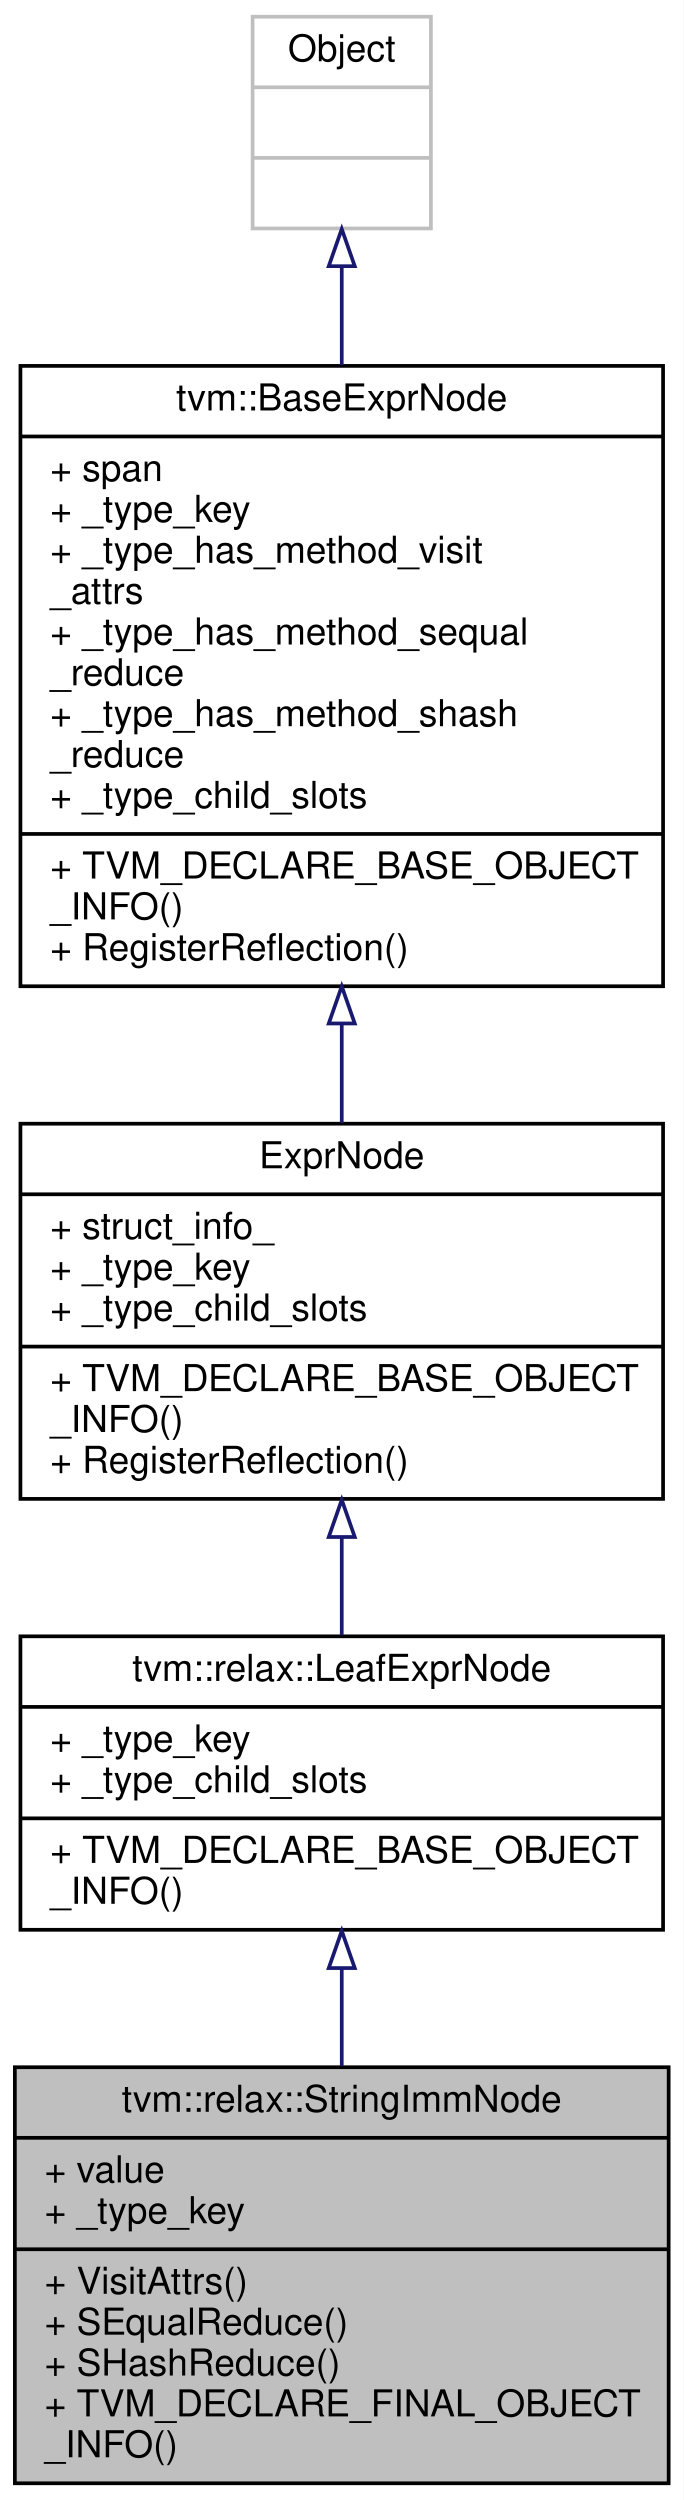
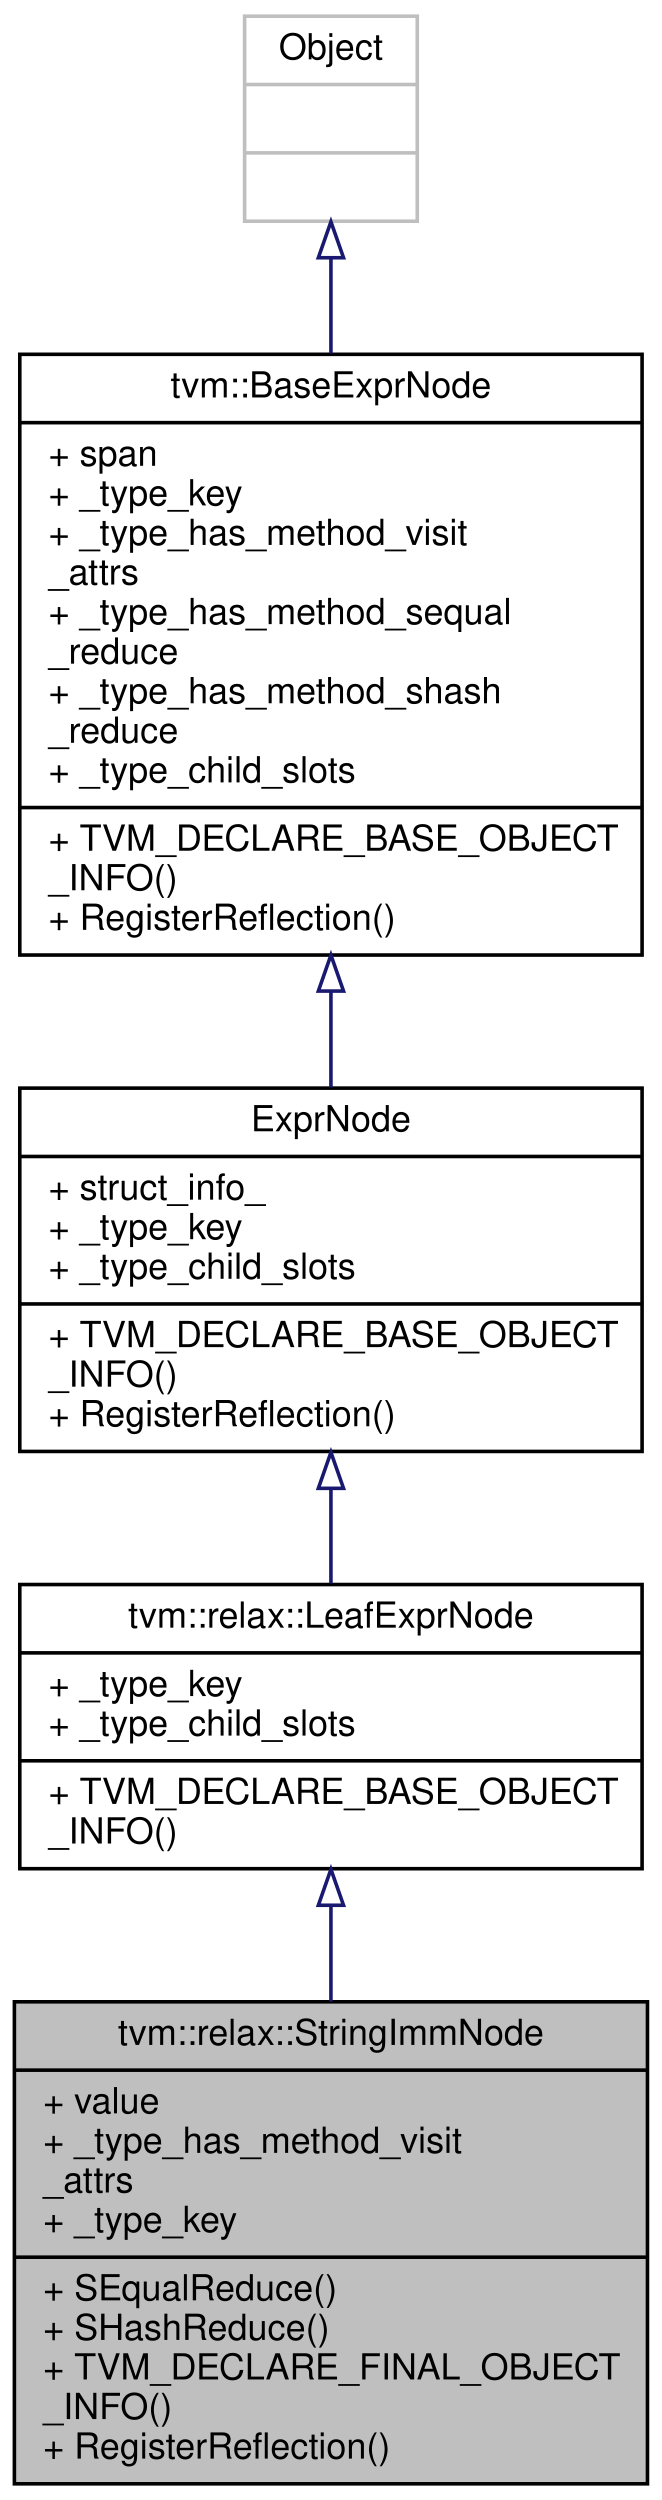
- <svg xmlns="http://www.w3.org/2000/svg" xmlns:xlink="http://www.w3.org/1999/xlink" width="184pt" height="673pt" viewBox="0.00 0.00 184.00 673.00">
-   <g id="graph0" class="graph" transform="scale(1 1) rotate(0) translate(4 669)">
-     <polygon fill="white" stroke="transparent" points="-4,4 -4,-669 180,-669 180,4 -4,4" />
+ <svg xmlns="http://www.w3.org/2000/svg" xmlns:xlink="http://www.w3.org/1999/xlink" width="184pt" height="695pt" viewBox="0.00 0.00 184.00 695.00">
+   <g id="graph0" class="graph" transform="scale(1 1) rotate(0) translate(4 691)">
+     <polygon fill="white" stroke="transparent" points="-4,4 -4,-691 180,-691 180,4 -4,4" />
    <g id="node1" class="node">
      <g id="a_node1">
        <a xlink:title="Represent a string literal constant.">
-           <polygon fill="#bfbfbf" stroke="black" points="0,-0.5 0,-112.5 176,-112.5 176,-0.5 0,-0.5" />
-           <text text-anchor="middle" x="88" y="-100.5" font-family="Helvetica,sans-Serif" font-size="10.00">tvm::relax::StringImmNode</text>
-           <polyline fill="none" stroke="black" points="0,-93.5 176,-93.5 " />
-           <text text-anchor="start" x="8" y="-81.5" font-family="Helvetica,sans-Serif" font-size="10.00">+ value</text>
+           <polygon fill="#bfbfbf" stroke="black" points="0,-0.5 0,-134.5 176,-134.5 176,-0.5 0,-0.5" />
+           <text text-anchor="middle" x="88" y="-122.5" font-family="Helvetica,sans-Serif" font-size="10.00">tvm::relax::StringImmNode</text>
+           <polyline fill="none" stroke="black" points="0,-115.5 176,-115.5 " />
+           <text text-anchor="start" x="8" y="-103.5" font-family="Helvetica,sans-Serif" font-size="10.00">+ value</text>
+           <text text-anchor="start" x="8" y="-92.5" font-family="Helvetica,sans-Serif" font-size="10.00">+ _type_has_method_visit</text>
+           <text text-anchor="start" x="8" y="-81.5" font-family="Helvetica,sans-Serif" font-size="10.00">_attrs</text>
          <text text-anchor="start" x="8" y="-70.5" font-family="Helvetica,sans-Serif" font-size="10.00">+ _type_key</text>
          <polyline fill="none" stroke="black" points="0,-63.5 176,-63.5 " />
-           <text text-anchor="start" x="8" y="-51.5" font-family="Helvetica,sans-Serif" font-size="10.00">+ VisitAttrs()</text>
-           <text text-anchor="start" x="8" y="-40.5" font-family="Helvetica,sans-Serif" font-size="10.00">+ SEqualReduce()</text>
-           <text text-anchor="start" x="8" y="-29.5" font-family="Helvetica,sans-Serif" font-size="10.00">+ SHashReduce()</text>
-           <text text-anchor="start" x="8" y="-18.5" font-family="Helvetica,sans-Serif" font-size="10.00">+ TVM_DECLARE_FINAL_OBJECT</text>
-           <text text-anchor="start" x="8" y="-7.5" font-family="Helvetica,sans-Serif" font-size="10.00">_INFO()</text>
+           <text text-anchor="start" x="8" y="-51.5" font-family="Helvetica,sans-Serif" font-size="10.00">+ SEqualReduce()</text>
+           <text text-anchor="start" x="8" y="-40.5" font-family="Helvetica,sans-Serif" font-size="10.00">+ SHashReduce()</text>
+           <text text-anchor="start" x="8" y="-29.5" font-family="Helvetica,sans-Serif" font-size="10.00">+ TVM_DECLARE_FINAL_OBJECT</text>
+           <text text-anchor="start" x="8" y="-18.5" font-family="Helvetica,sans-Serif" font-size="10.00">_INFO()</text>
+           <text text-anchor="start" x="8" y="-7.5" font-family="Helvetica,sans-Serif" font-size="10.00">+ RegisterReflection()</text>
        </a>
      </g>
    </g>
    <g id="node2" class="node">
      <g id="a_node2">
        <a xlink:href="classtvm_1_1relax_1_1LeafExprNode.html" target="_top" xlink:title="Base type of all (non-function) leaf Exprs.">
-           <polygon fill="white" stroke="black" points="1.5,-149.5 1.5,-228.5 174.5,-228.5 174.5,-149.5 1.5,-149.5" />
-           <text text-anchor="middle" x="88" y="-216.5" font-family="Helvetica,sans-Serif" font-size="10.00">tvm::relax::LeafExprNode</text>
-           <polyline fill="none" stroke="black" points="1.5,-209.5 174.5,-209.5 " />
-           <text text-anchor="start" x="9.5" y="-197.5" font-family="Helvetica,sans-Serif" font-size="10.00">+ _type_key</text>
-           <text text-anchor="start" x="9.5" y="-186.5" font-family="Helvetica,sans-Serif" font-size="10.00">+ _type_child_slots</text>
-           <polyline fill="none" stroke="black" points="1.5,-179.5 174.5,-179.5 " />
-           <text text-anchor="start" x="9.5" y="-167.5" font-family="Helvetica,sans-Serif" font-size="10.00">+ TVM_DECLARE_BASE_OBJECT</text>
-           <text text-anchor="start" x="9.5" y="-156.5" font-family="Helvetica,sans-Serif" font-size="10.00">_INFO()</text>
+           <polygon fill="white" stroke="black" points="1.5,-171.5 1.5,-250.5 174.5,-250.5 174.5,-171.5 1.5,-171.5" />
+           <text text-anchor="middle" x="88" y="-238.5" font-family="Helvetica,sans-Serif" font-size="10.00">tvm::relax::LeafExprNode</text>
+           <polyline fill="none" stroke="black" points="1.5,-231.5 174.5,-231.5 " />
+           <text text-anchor="start" x="9.5" y="-219.5" font-family="Helvetica,sans-Serif" font-size="10.00">+ _type_key</text>
+           <text text-anchor="start" x="9.5" y="-208.5" font-family="Helvetica,sans-Serif" font-size="10.00">+ _type_child_slots</text>
+           <polyline fill="none" stroke="black" points="1.5,-201.5 174.5,-201.5 " />
+           <text text-anchor="start" x="9.5" y="-189.5" font-family="Helvetica,sans-Serif" font-size="10.00">+ TVM_DECLARE_BASE_OBJECT</text>
+           <text text-anchor="start" x="9.5" y="-178.5" font-family="Helvetica,sans-Serif" font-size="10.00">_INFO()</text>
        </a>
      </g>
    </g>
    <g id="edge1" class="edge">
-       <path fill="none" stroke="midnightblue" d="M88,-139.01C88,-130.46 88,-121.52 88,-112.81" />
-       <polygon fill="none" stroke="midnightblue" points="84.5,-139.2 88,-149.2 91.5,-139.2 84.5,-139.2" />
+       <path fill="none" stroke="midnightblue" d="M88,-161.16C88,-152.59 88,-143.55 88,-134.6" />
+       <polygon fill="none" stroke="midnightblue" points="84.5,-161.33 88,-171.33 91.5,-161.33 84.5,-161.33" />
    </g>
    <g id="node3" class="node">
      <g id="a_node3">
        <a xlink:href="classtvm_1_1RelaxExprNode.html" target="_top" xlink:title="Base node of all non-primitive expressions.">
-           <polygon fill="white" stroke="black" points="1.5,-265.5 1.5,-366.5 174.5,-366.5 174.5,-265.5 1.5,-265.5" />
-           <text text-anchor="middle" x="88" y="-354.5" font-family="Helvetica,sans-Serif" font-size="10.00">ExprNode</text>
-           <polyline fill="none" stroke="black" points="1.5,-347.5 174.5,-347.5 " />
-           <text text-anchor="start" x="9.5" y="-335.5" font-family="Helvetica,sans-Serif" font-size="10.00">+ struct_info_</text>
-           <text text-anchor="start" x="9.5" y="-324.5" font-family="Helvetica,sans-Serif" font-size="10.00">+ _type_key</text>
-           <text text-anchor="start" x="9.5" y="-313.5" font-family="Helvetica,sans-Serif" font-size="10.00">+ _type_child_slots</text>
-           <polyline fill="none" stroke="black" points="1.5,-306.5 174.5,-306.5 " />
-           <text text-anchor="start" x="9.5" y="-294.5" font-family="Helvetica,sans-Serif" font-size="10.00">+ TVM_DECLARE_BASE_OBJECT</text>
-           <text text-anchor="start" x="9.5" y="-283.5" font-family="Helvetica,sans-Serif" font-size="10.00">_INFO()</text>
-           <text text-anchor="start" x="9.5" y="-272.5" font-family="Helvetica,sans-Serif" font-size="10.00">+ RegisterReflection()</text>
+           <polygon fill="white" stroke="black" points="1.5,-287.5 1.5,-388.5 174.5,-388.5 174.5,-287.5 1.5,-287.5" />
+           <text text-anchor="middle" x="88" y="-376.5" font-family="Helvetica,sans-Serif" font-size="10.00">ExprNode</text>
+           <polyline fill="none" stroke="black" points="1.5,-369.5 174.5,-369.5 " />
+           <text text-anchor="start" x="9.5" y="-357.5" font-family="Helvetica,sans-Serif" font-size="10.00">+ struct_info_</text>
+           <text text-anchor="start" x="9.5" y="-346.5" font-family="Helvetica,sans-Serif" font-size="10.00">+ _type_key</text>
+           <text text-anchor="start" x="9.5" y="-335.5" font-family="Helvetica,sans-Serif" font-size="10.00">+ _type_child_slots</text>
+           <polyline fill="none" stroke="black" points="1.5,-328.5 174.5,-328.5 " />
+           <text text-anchor="start" x="9.5" y="-316.5" font-family="Helvetica,sans-Serif" font-size="10.00">+ TVM_DECLARE_BASE_OBJECT</text>
+           <text text-anchor="start" x="9.5" y="-305.5" font-family="Helvetica,sans-Serif" font-size="10.00">_INFO()</text>
+           <text text-anchor="start" x="9.5" y="-294.5" font-family="Helvetica,sans-Serif" font-size="10.00">+ RegisterReflection()</text>
        </a>
      </g>
    </g>
    <g id="edge2" class="edge">
-       <path fill="none" stroke="midnightblue" d="M88,-255.19C88,-246.22 88,-237.18 88,-228.81" />
-       <polygon fill="none" stroke="midnightblue" points="84.5,-255.24 88,-265.24 91.5,-255.24 84.5,-255.24" />
+       <path fill="none" stroke="midnightblue" d="M88,-277.19C88,-268.22 88,-259.18 88,-250.81" />
+       <polygon fill="none" stroke="midnightblue" points="84.5,-277.24 88,-287.24 91.5,-277.24 84.5,-277.24" />
    </g>
    <g id="node4" class="node">
      <g id="a_node4">
        <a xlink:href="classtvm_1_1BaseExprNode.html" target="_top" xlink:title="Base type of all the expressions.">
-           <polygon fill="white" stroke="black" points="1.5,-403.5 1.5,-570.5 174.5,-570.5 174.5,-403.5 1.5,-403.5" />
-           <text text-anchor="middle" x="88" y="-558.5" font-family="Helvetica,sans-Serif" font-size="10.00">tvm::BaseExprNode</text>
-           <polyline fill="none" stroke="black" points="1.5,-551.5 174.5,-551.5 " />
-           <text text-anchor="start" x="9.5" y="-539.5" font-family="Helvetica,sans-Serif" font-size="10.00">+ span</text>
-           <text text-anchor="start" x="9.5" y="-528.5" font-family="Helvetica,sans-Serif" font-size="10.00">+ _type_key</text>
-           <text text-anchor="start" x="9.5" y="-517.5" font-family="Helvetica,sans-Serif" font-size="10.00">+ _type_has_method_visit</text>
-           <text text-anchor="start" x="9.5" y="-506.5" font-family="Helvetica,sans-Serif" font-size="10.00">_attrs</text>
-           <text text-anchor="start" x="9.5" y="-495.5" font-family="Helvetica,sans-Serif" font-size="10.00">+ _type_has_method_sequal</text>
+           <polygon fill="white" stroke="black" points="1.5,-425.5 1.5,-592.5 174.5,-592.5 174.5,-425.5 1.5,-425.5" />
+           <text text-anchor="middle" x="88" y="-580.5" font-family="Helvetica,sans-Serif" font-size="10.00">tvm::BaseExprNode</text>
+           <polyline fill="none" stroke="black" points="1.5,-573.5 174.5,-573.5 " />
+           <text text-anchor="start" x="9.5" y="-561.5" font-family="Helvetica,sans-Serif" font-size="10.00">+ span</text>
+           <text text-anchor="start" x="9.5" y="-550.5" font-family="Helvetica,sans-Serif" font-size="10.00">+ _type_key</text>
+           <text text-anchor="start" x="9.5" y="-539.5" font-family="Helvetica,sans-Serif" font-size="10.00">+ _type_has_method_visit</text>
+           <text text-anchor="start" x="9.5" y="-528.5" font-family="Helvetica,sans-Serif" font-size="10.00">_attrs</text>
+           <text text-anchor="start" x="9.5" y="-517.5" font-family="Helvetica,sans-Serif" font-size="10.00">+ _type_has_method_sequal</text>
+           <text text-anchor="start" x="9.5" y="-506.5" font-family="Helvetica,sans-Serif" font-size="10.00">_reduce</text>
+           <text text-anchor="start" x="9.5" y="-495.5" font-family="Helvetica,sans-Serif" font-size="10.00">+ _type_has_method_shash</text>
          <text text-anchor="start" x="9.5" y="-484.5" font-family="Helvetica,sans-Serif" font-size="10.00">_reduce</text>
-           <text text-anchor="start" x="9.5" y="-473.5" font-family="Helvetica,sans-Serif" font-size="10.00">+ _type_has_method_shash</text>
-           <text text-anchor="start" x="9.5" y="-462.5" font-family="Helvetica,sans-Serif" font-size="10.00">_reduce</text>
-           <text text-anchor="start" x="9.5" y="-451.5" font-family="Helvetica,sans-Serif" font-size="10.00">+ _type_child_slots</text>
-           <polyline fill="none" stroke="black" points="1.5,-444.5 174.5,-444.5 " />
-           <text text-anchor="start" x="9.5" y="-432.5" font-family="Helvetica,sans-Serif" font-size="10.00">+ TVM_DECLARE_BASE_OBJECT</text>
-           <text text-anchor="start" x="9.5" y="-421.5" font-family="Helvetica,sans-Serif" font-size="10.00">_INFO()</text>
-           <text text-anchor="start" x="9.5" y="-410.5" font-family="Helvetica,sans-Serif" font-size="10.00">+ RegisterReflection()</text>
+           <text text-anchor="start" x="9.5" y="-473.5" font-family="Helvetica,sans-Serif" font-size="10.00">+ _type_child_slots</text>
+           <polyline fill="none" stroke="black" points="1.5,-466.5 174.5,-466.5 " />
+           <text text-anchor="start" x="9.5" y="-454.5" font-family="Helvetica,sans-Serif" font-size="10.00">+ TVM_DECLARE_BASE_OBJECT</text>
+           <text text-anchor="start" x="9.5" y="-443.5" font-family="Helvetica,sans-Serif" font-size="10.00">_INFO()</text>
+           <text text-anchor="start" x="9.5" y="-432.5" font-family="Helvetica,sans-Serif" font-size="10.00">+ RegisterReflection()</text>
        </a>
      </g>
    </g>
    <g id="edge3" class="edge">
-       <path fill="none" stroke="midnightblue" d="M88,-393.47C88,-384.28 88,-375.21 88,-366.71" />
-       <polygon fill="none" stroke="midnightblue" points="84.5,-393.48 88,-403.48 91.5,-393.48 84.5,-393.48" />
+       <path fill="none" stroke="midnightblue" d="M88,-415.47C88,-406.28 88,-397.21 88,-388.71" />
+       <polygon fill="none" stroke="midnightblue" points="84.5,-415.48 88,-425.48 91.5,-415.48 84.5,-415.48" />
    </g>
    <g id="node5" class="node">
      <g id="a_node5">
        <a xlink:title=" ">
-           <polygon fill="white" stroke="#bfbfbf" points="64,-607.5 64,-664.5 112,-664.5 112,-607.5 64,-607.5" />
-           <text text-anchor="middle" x="88" y="-652.5" font-family="Helvetica,sans-Serif" font-size="10.00">Object</text>
-           <polyline fill="none" stroke="#bfbfbf" points="64,-645.5 112,-645.5 " />
-           <text text-anchor="middle" x="88" y="-633.5" font-family="Helvetica,sans-Serif" font-size="10.00"> </text>
-           <polyline fill="none" stroke="#bfbfbf" points="64,-626.5 112,-626.5 " />
-           <text text-anchor="middle" x="88" y="-614.5" font-family="Helvetica,sans-Serif" font-size="10.00"> </text>
+           <polygon fill="white" stroke="#bfbfbf" points="64,-629.5 64,-686.5 112,-686.5 112,-629.5 64,-629.5" />
+           <text text-anchor="middle" x="88" y="-674.5" font-family="Helvetica,sans-Serif" font-size="10.00">Object</text>
+           <polyline fill="none" stroke="#bfbfbf" points="64,-667.5 112,-667.5 " />
+           <text text-anchor="middle" x="88" y="-655.5" font-family="Helvetica,sans-Serif" font-size="10.00"> </text>
+           <polyline fill="none" stroke="#bfbfbf" points="64,-648.5 112,-648.5 " />
+           <text text-anchor="middle" x="88" y="-636.5" font-family="Helvetica,sans-Serif" font-size="10.00"> </text>
        </a>
      </g>
    </g>
    <g id="edge4" class="edge">
-       <path fill="none" stroke="midnightblue" d="M88,-597.35C88,-589.08 88,-580.01 88,-570.74" />
-       <polygon fill="none" stroke="midnightblue" points="84.5,-597.35 88,-607.35 91.5,-597.35 84.5,-597.35" />
+       <path fill="none" stroke="midnightblue" d="M88,-619.35C88,-611.08 88,-602.01 88,-592.74" />
+       <polygon fill="none" stroke="midnightblue" points="84.5,-619.35 88,-629.35 91.5,-619.35 84.5,-619.35" />
    </g>
  </g>
</svg>
